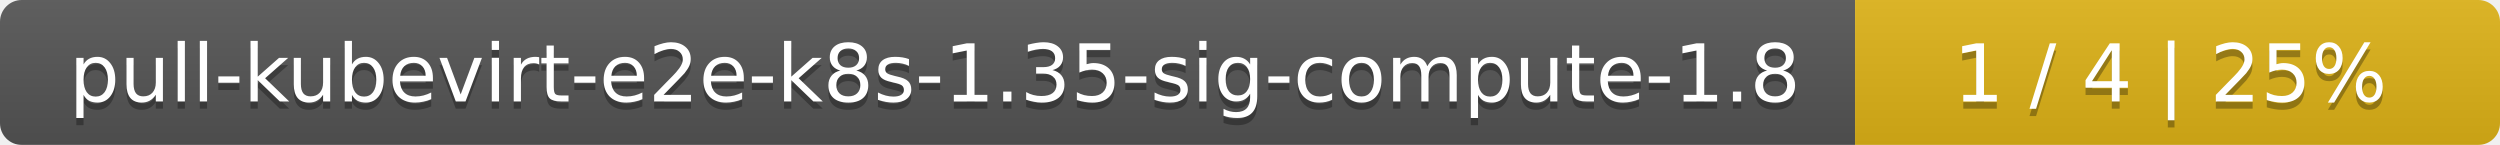
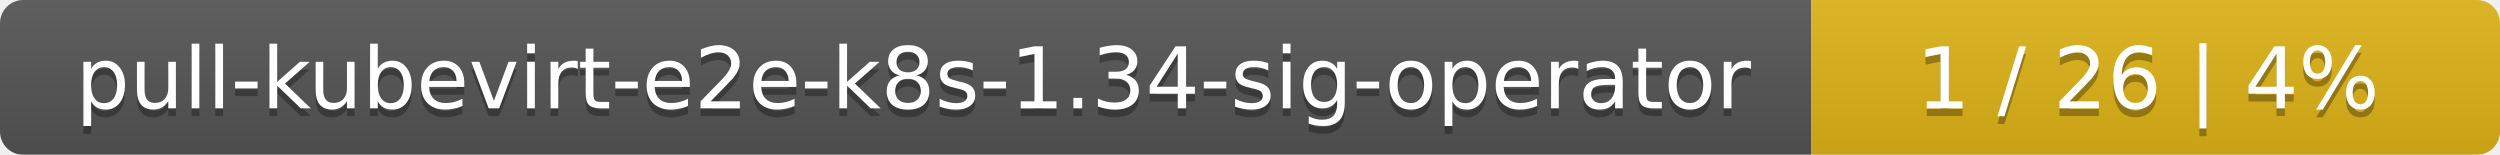
- <svg xmlns="http://www.w3.org/2000/svg" width="345" height="20">
+ <svg xmlns="http://www.w3.org/2000/svg" width="323" height="20">
  <linearGradient id="smooth" x2="0" y2="100%">
    <stop offset="0" stop-color="#bbb" stop-opacity=".1" />
    <stop offset="1" stop-opacity=".1" />
  </linearGradient>
  <mask id="round">
-     <rect width="345" height="20" rx="3" fill="#fff" />
+     <rect width="323" height="20" rx="3" fill="#fff" />
  </mask>
  <g mask="url(#round)">
-     <rect width="256" height="20" fill="#555" />
-     <rect x="256" width="89" height="20" fill="#dfb317" />
-     <rect width="345" height="20" fill="url(#smooth)" />
+     <rect width="234" height="20" fill="#555" />
+     <rect x="234" width="89" height="20" fill="#dfb317" />
+     <rect width="323" height="20" fill="url(#smooth)" />
  </g>
  <g fill="#fff" text-anchor="middle" font-family="DejaVu Sans,Verdana,Geneva,sans-serif" font-size="11">
-     <text x="129" y="15" fill="#010101" fill-opacity=".3">pull-kubevirt-e2e-k8s-1.35-sig-compute-1.8</text>
-     <text x="129" y="14">pull-kubevirt-e2e-k8s-1.35-sig-compute-1.8</text>
-     <text x="299.5" y="15" fill="#010101" fill-opacity=".3">1 / 4    |    25%</text>
-     <text x="299.5" y="14">1 / 4    |    25%</text>
+     <text x="118" y="15" fill="#010101" fill-opacity=".3">pull-kubevirt-e2e-k8s-1.34-sig-operator</text>
+     <text x="118" y="14">pull-kubevirt-e2e-k8s-1.34-sig-operator</text>
+     <text x="277.5" y="15" fill="#010101" fill-opacity=".3">1 / 26    |    4%</text>
+     <text x="277.5" y="14">1 / 26    |    4%</text>
  </g>
</svg>
